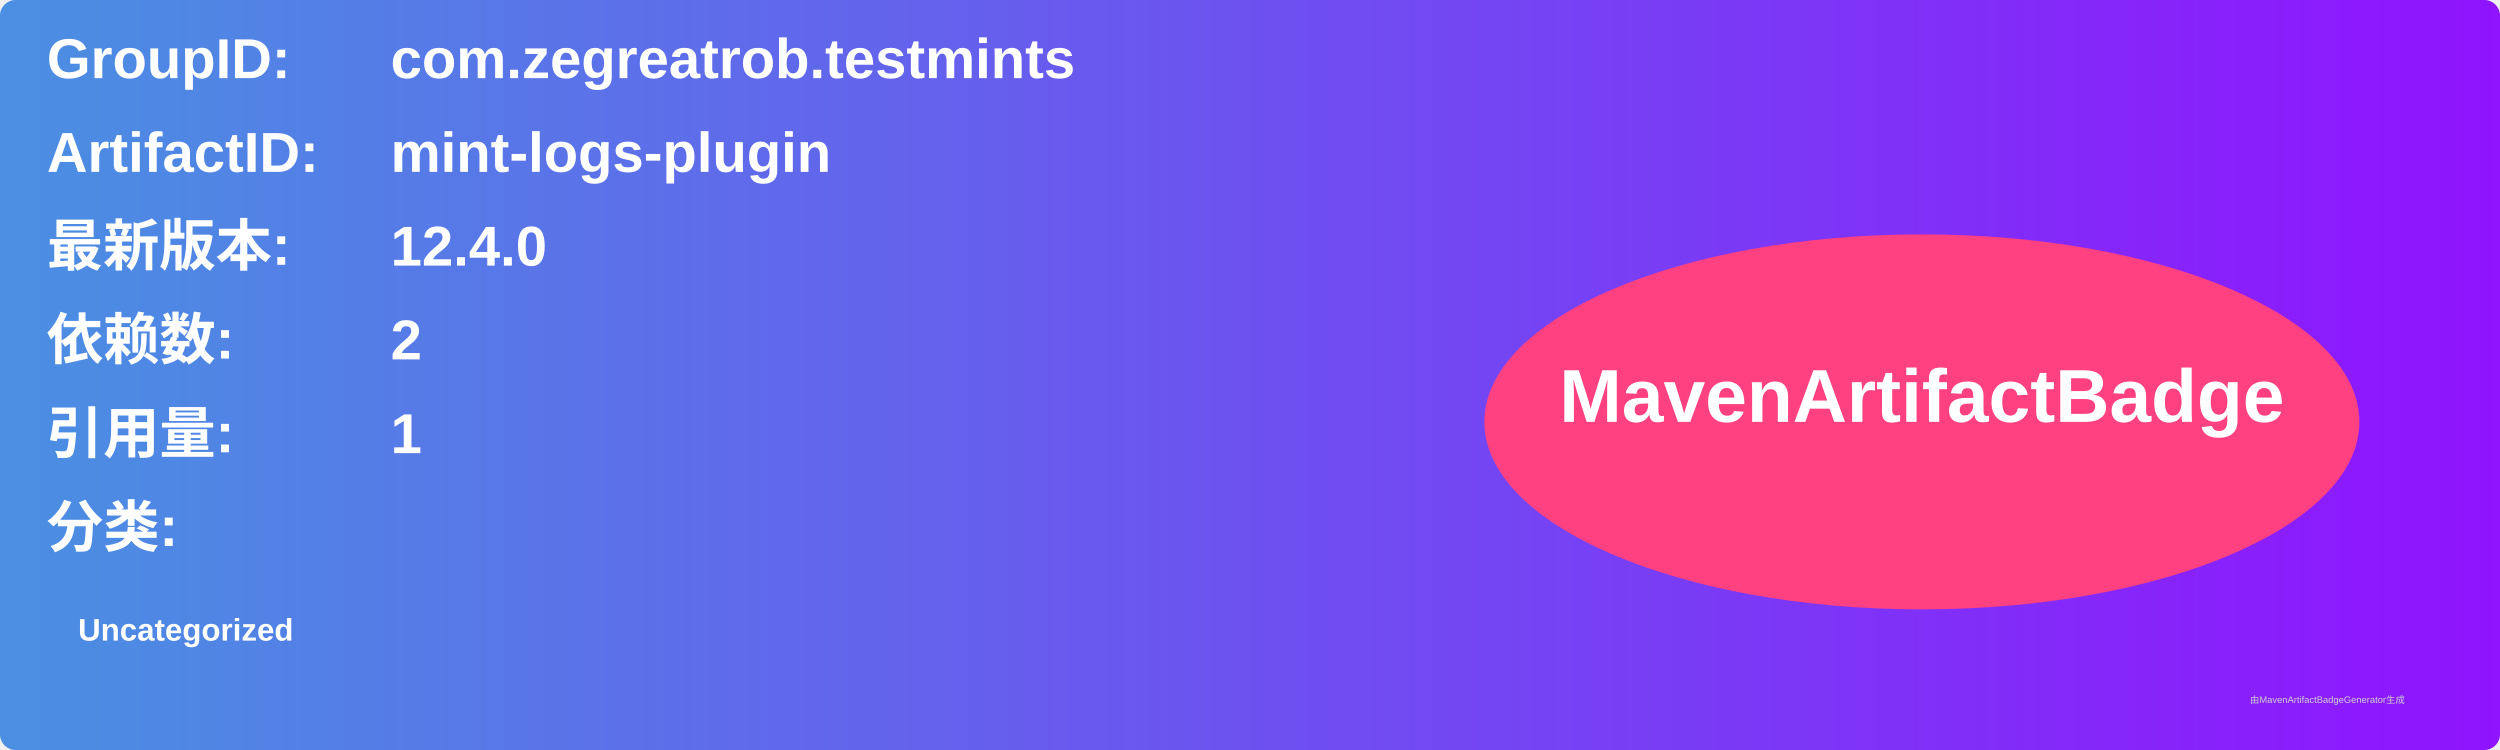
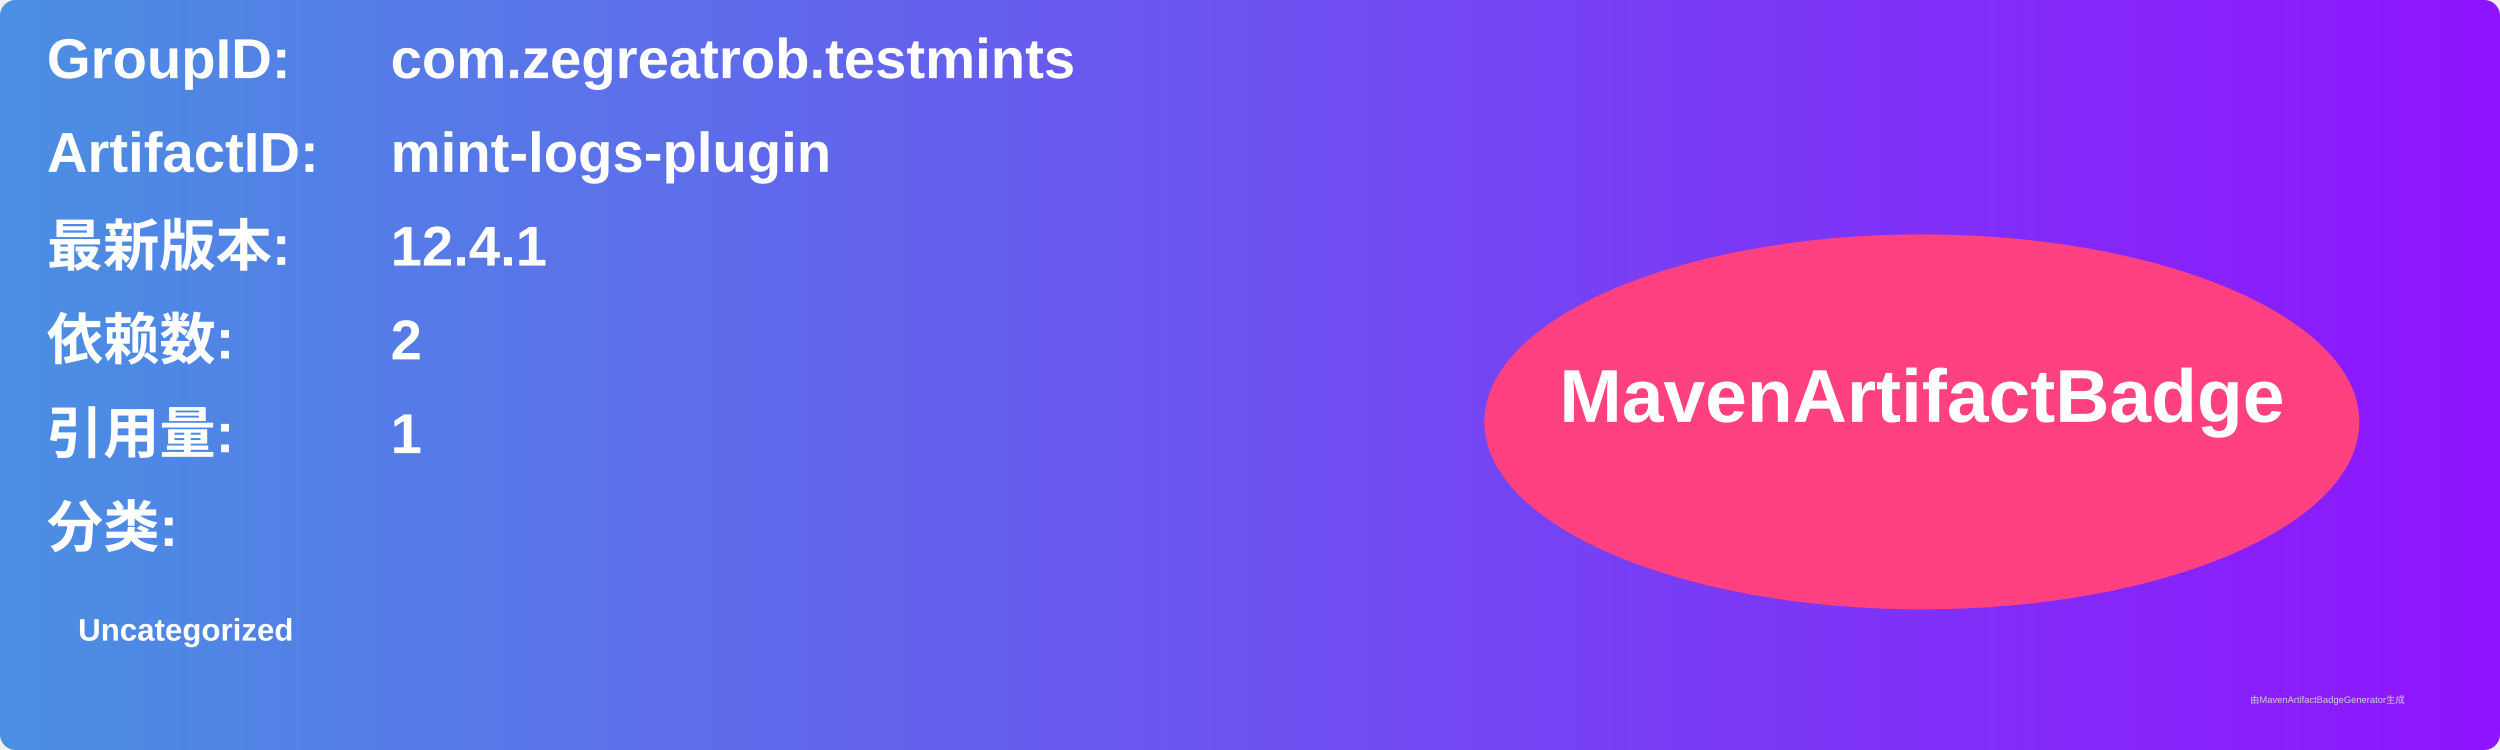
<svg xmlns="http://www.w3.org/2000/svg" width="800" height="240" viewBox="0 0 800 240">
  <linearGradient id="grad" x1="0%" y1="0%" x2="100%" y2="0%">
    <stop offset="0%" stop-color="#4a90e2" />
    <stop offset="100%" stop-color="#9013fe" />
  </linearGradient>
  <rect width="100%" height="100%" rx="5" ry="5" fill="url(#grad)" />
  <g transform="translate(15, 15)">
    <text x="0" y="10" font-family="Arial" font-size="18" fill="white" font-weight="bold" width="260">GroupID:</text>
    <text x="110" y="10" font-family="Arial" font-size="18" fill="white" font-weight="bold" width="460">com.zegreatrob.testmints</text>
    <text x="0" y="40" font-family="Arial" font-size="18" fill="white" font-weight="bold" width="260">ArtifactID:</text>
    <text x="110" y="40" font-family="Arial" font-size="18" fill="white" font-weight="bold" width="460">mint-logs-plugin</text>
    <text x="0" y="70" font-family="Arial" font-size="18" fill="white" font-weight="bold">最新版本:</text>
    <text x="110" y="70" font-family="Arial" font-size="18" fill="white" font-weight="bold">
-       <tspan font-weight="bold">12.4.0</tspan>
+       <tspan font-weight="bold">12.4.1</tspan>
    </text>
    <text x="0" y="100" font-family="Arial" font-size="18" fill="white" font-weight="bold">依赖数: </text>
    <text x="110" y="100" font-family="Arial" font-size="18" fill="white">
      <tspan font-weight="bold">2</tspan>
    </text>
    <text x="0" y="130" font-family="Arial" font-size="18" fill="white" font-weight="bold">引用量: </text>
    <text x="110" y="130" font-family="Arial" font-size="18" fill="white">
      <tspan font-weight="bold">1</tspan>
    </text>
    <text x="0" y="160" font-family="Arial" font-size="18" fill="white" font-weight="bold">分类:</text>
    <text x="10" y="190" font-family="Arial" font-size="10" fill="white">
      <tspan font-weight="bold">Uncategorized</tspan>
    </text>
    <ellipse cx="600" cy="120" rx="140" ry="60" fill="#ff4081" />
    <text x="600" y="120" text-anchor="middle" font-family="Arial" font-size="24" fill="white" font-weight="bold">MavenArtifactBadge</text>
  </g>
  <text x="720" y="225" font-family="Arial" font-size="3" fill="#d0d0d0">由MavenArtifactBadgeGenerator生成</text>
</svg>
